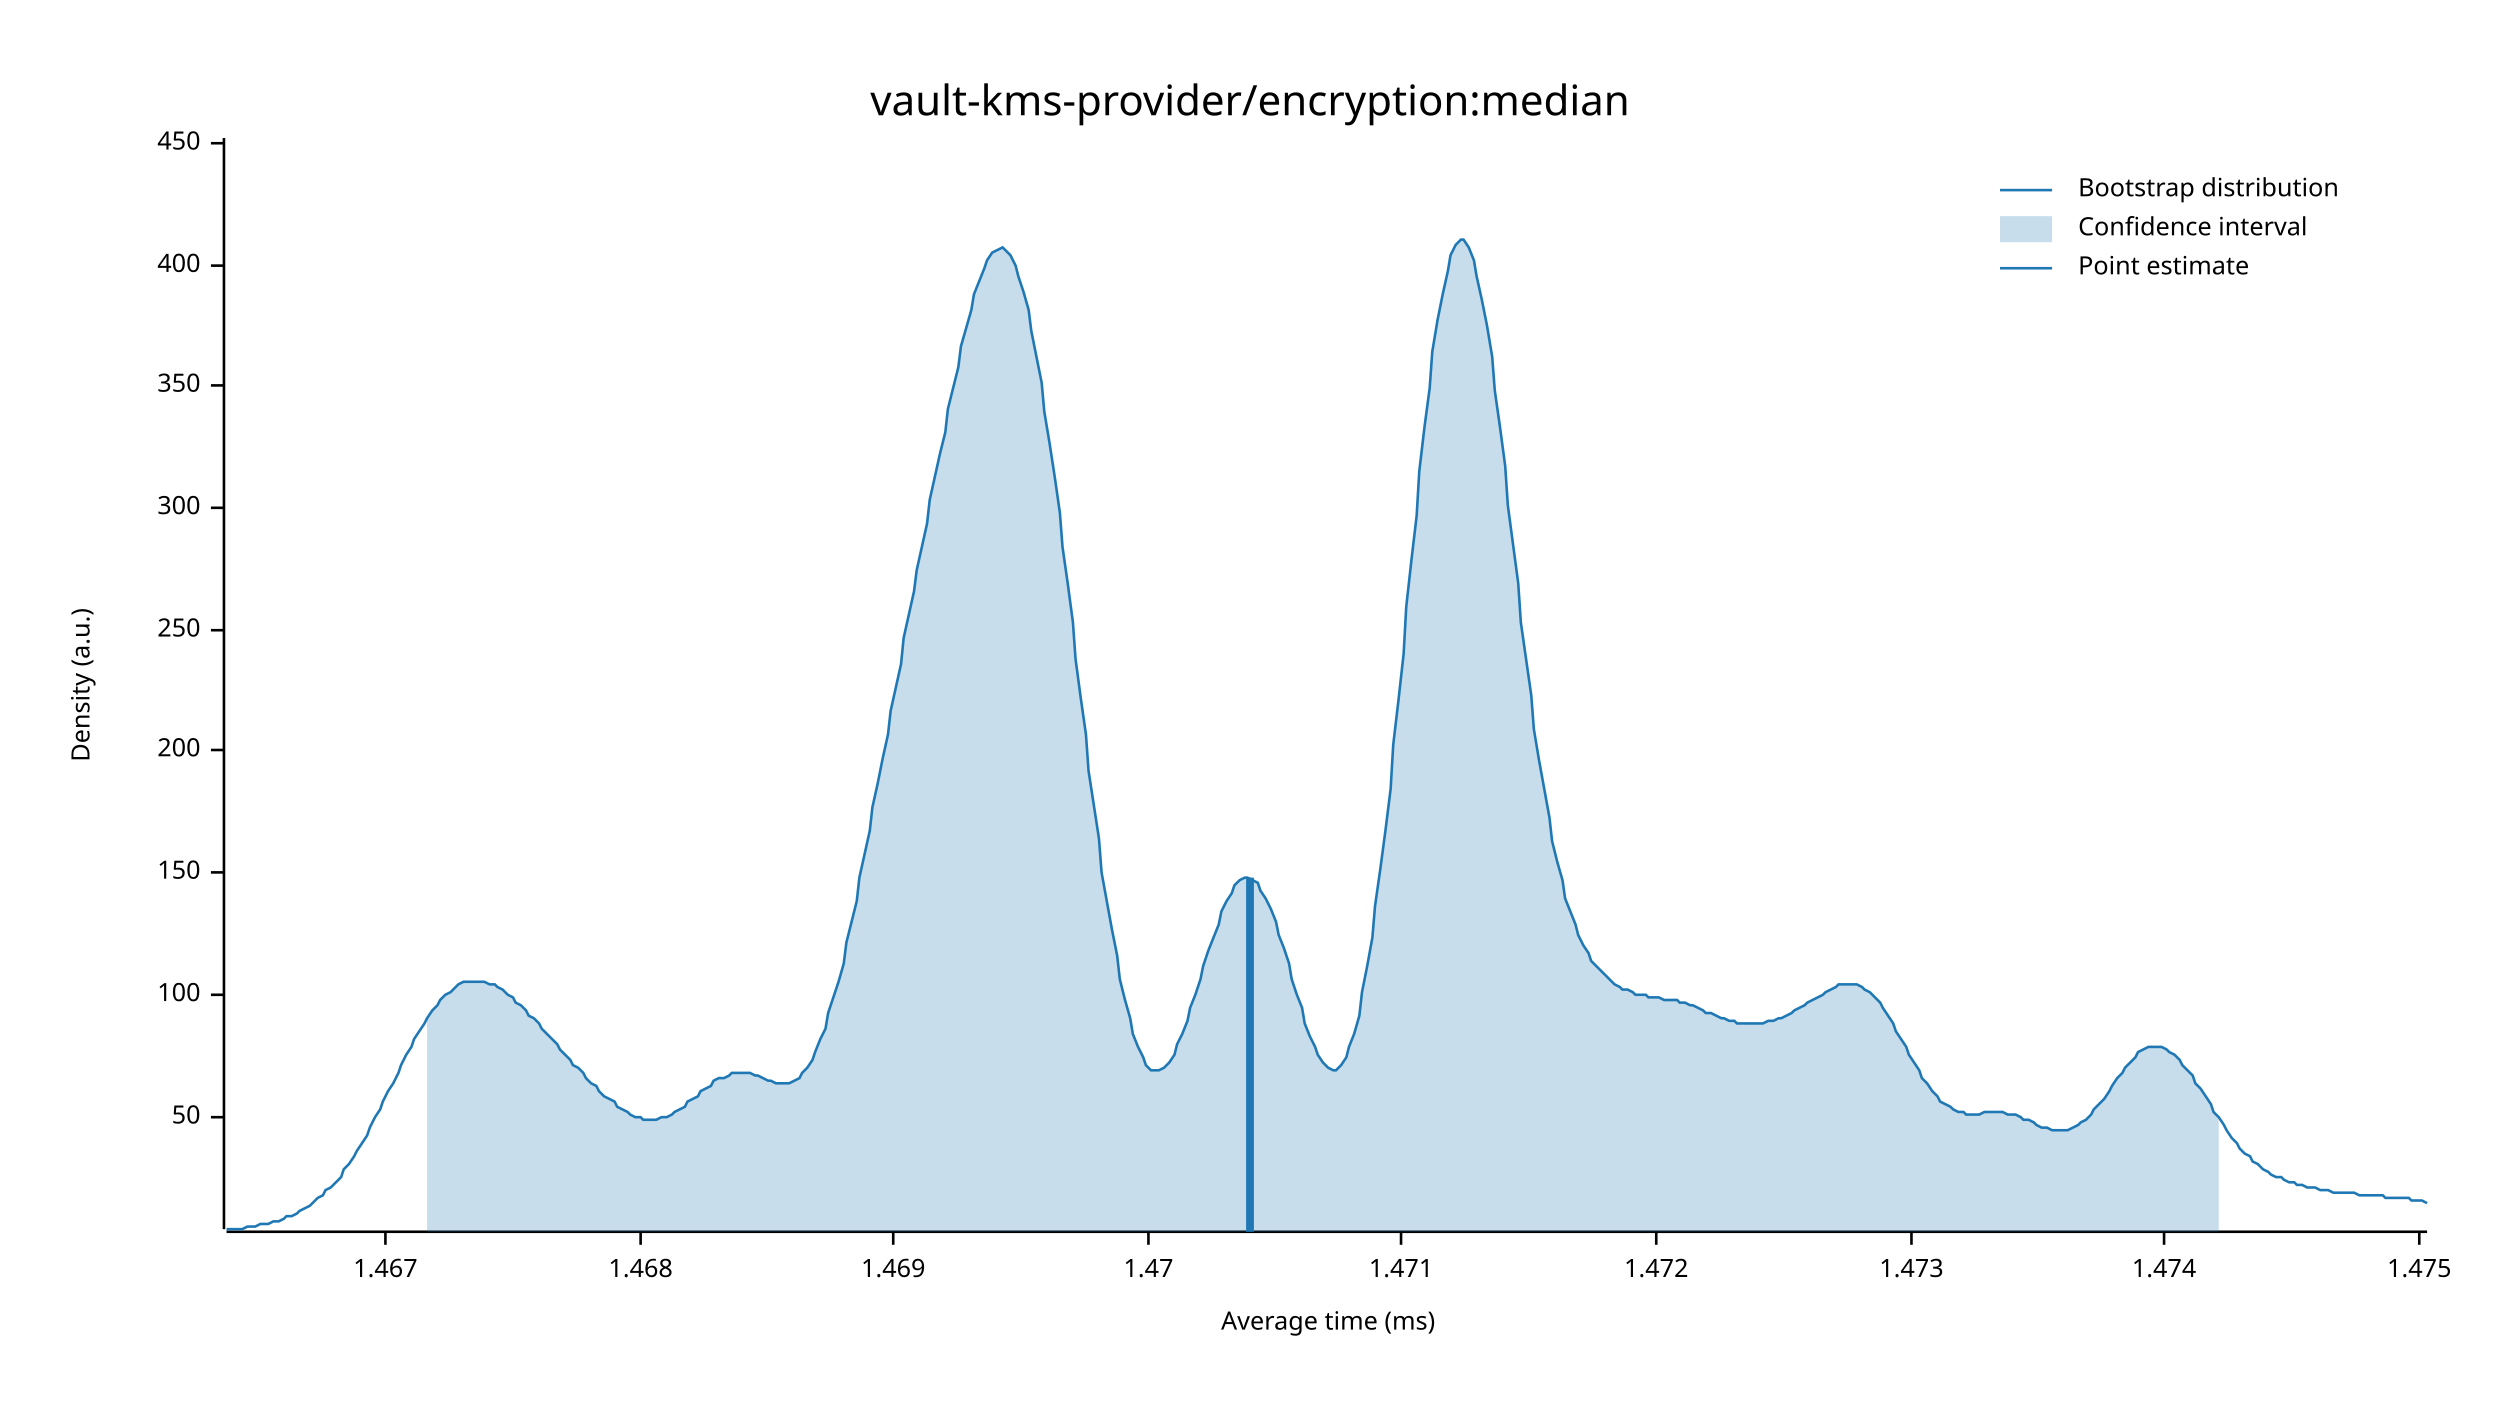
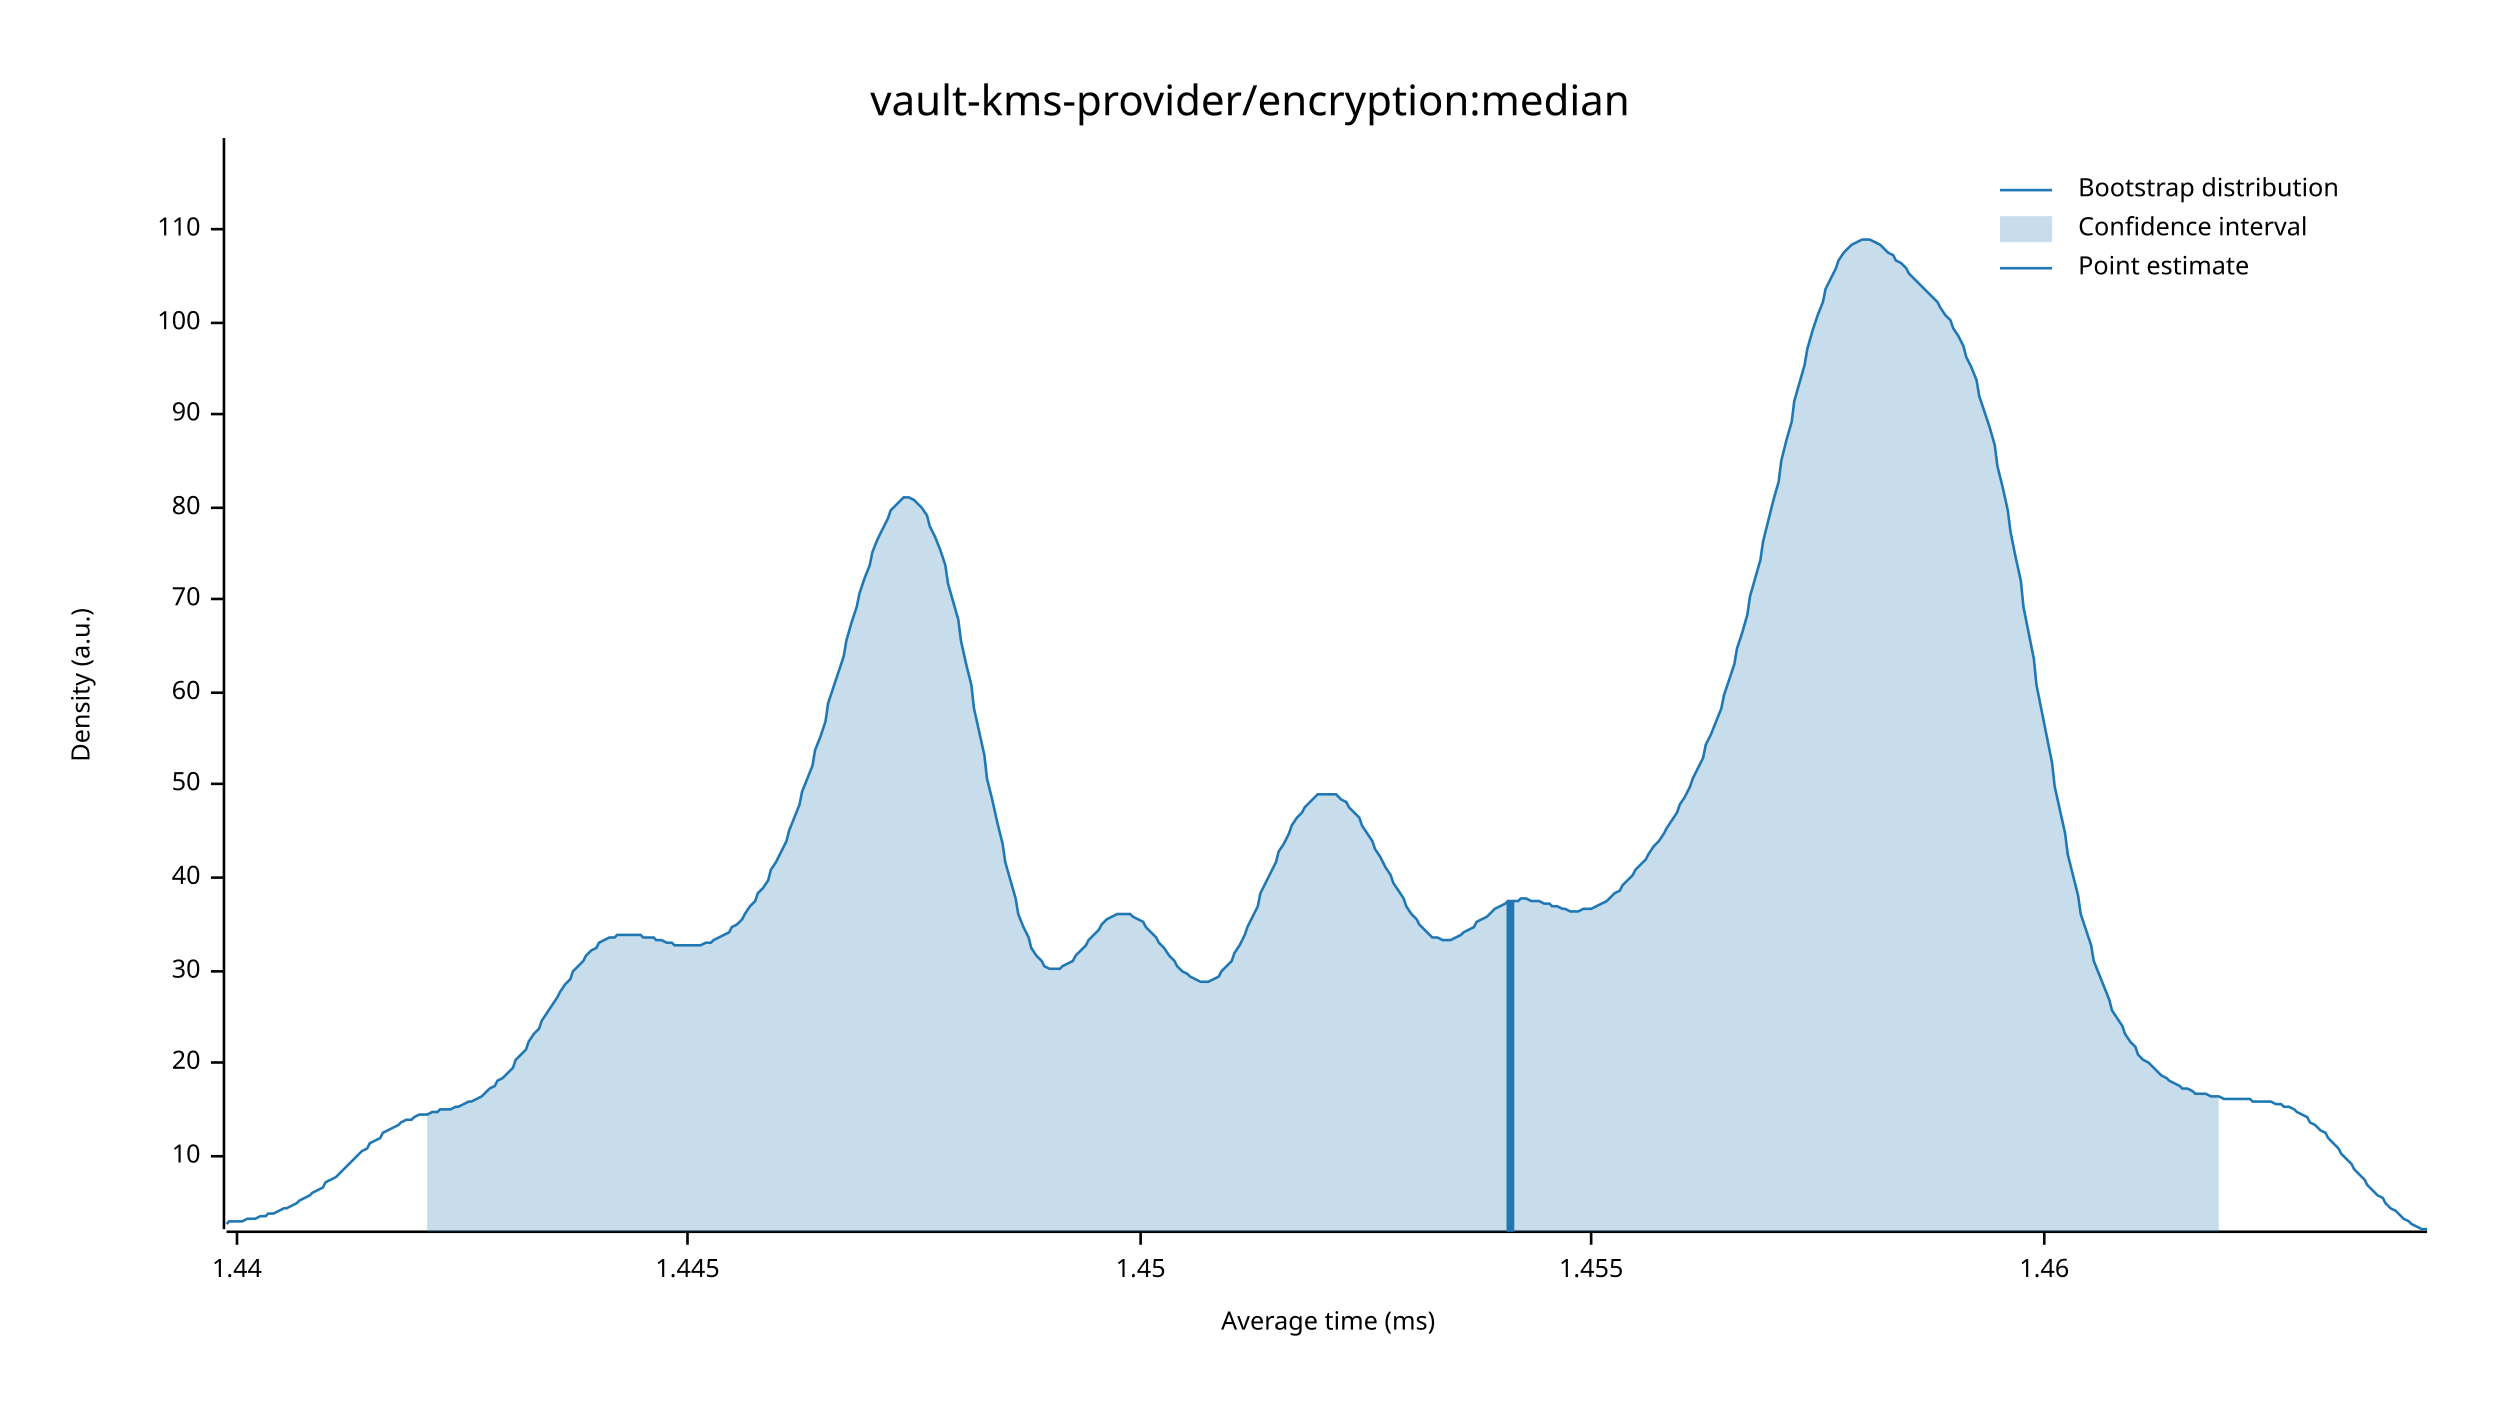
<svg xmlns="http://www.w3.org/2000/svg" width="960" height="540" viewBox="0 0 960 540">
  <text x="480" y="32" dy="0.76em" text-anchor="middle" font-family="sans-serif" font-size="16.129" opacity="1" fill="#000000">
vault-kms-provider/encryption:median
</text>
  <text x="27" y="263" dy="0.76em" text-anchor="middle" font-family="sans-serif" font-size="9.677" opacity="1" fill="#000000" transform="rotate(270, 27, 263)">
Density (a.u.)
</text>
  <text x="510" y="513" dy="-0.5ex" text-anchor="middle" font-family="sans-serif" font-size="9.677" opacity="1" fill="#000000">
Average time (ms)
</text>
  <polyline fill="none" opacity="1" stroke="#000000" stroke-width="1" points="86,53 86,472 " />
-   <text x="77" y="429" dy="0.5ex" text-anchor="end" font-family="sans-serif" font-size="9.677" opacity="1" fill="#000000">
+   <text x="77" y="444" dy="0.5ex" text-anchor="end" font-family="sans-serif" font-size="9.677" opacity="1" fill="#000000">
+ 10
+ </text>
+   <polyline fill="none" opacity="1" stroke="#000000" stroke-width="1" points="81,444 86,444 " />
+   <text x="77" y="408" dy="0.5ex" text-anchor="end" font-family="sans-serif" font-size="9.677" opacity="1" fill="#000000">
+ 20
+ </text>
+   <polyline fill="none" opacity="1" stroke="#000000" stroke-width="1" points="81,408 86,408 " />
+   <text x="77" y="373" dy="0.5ex" text-anchor="end" font-family="sans-serif" font-size="9.677" opacity="1" fill="#000000">
+ 30
+ </text>
+   <polyline fill="none" opacity="1" stroke="#000000" stroke-width="1" points="81,373 86,373 " />
+   <text x="77" y="337" dy="0.5ex" text-anchor="end" font-family="sans-serif" font-size="9.677" opacity="1" fill="#000000">
+ 40
+ </text>
+   <polyline fill="none" opacity="1" stroke="#000000" stroke-width="1" points="81,337 86,337 " />
+   <text x="77" y="301" dy="0.5ex" text-anchor="end" font-family="sans-serif" font-size="9.677" opacity="1" fill="#000000">
50
</text>
-   <polyline fill="none" opacity="1" stroke="#000000" stroke-width="1" points="81,429 86,429 " />
-   <text x="77" y="382" dy="0.5ex" text-anchor="end" font-family="sans-serif" font-size="9.677" opacity="1" fill="#000000">
+   <polyline fill="none" opacity="1" stroke="#000000" stroke-width="1" points="81,301 86,301 " />
+   <text x="77" y="266" dy="0.5ex" text-anchor="end" font-family="sans-serif" font-size="9.677" opacity="1" fill="#000000">
+ 60
+ </text>
+   <polyline fill="none" opacity="1" stroke="#000000" stroke-width="1" points="81,266 86,266 " />
+   <text x="77" y="230" dy="0.5ex" text-anchor="end" font-family="sans-serif" font-size="9.677" opacity="1" fill="#000000">
+ 70
+ </text>
+   <polyline fill="none" opacity="1" stroke="#000000" stroke-width="1" points="81,230 86,230 " />
+   <text x="77" y="195" dy="0.5ex" text-anchor="end" font-family="sans-serif" font-size="9.677" opacity="1" fill="#000000">
+ 80
+ </text>
+   <polyline fill="none" opacity="1" stroke="#000000" stroke-width="1" points="81,195 86,195 " />
+   <text x="77" y="159" dy="0.5ex" text-anchor="end" font-family="sans-serif" font-size="9.677" opacity="1" fill="#000000">
+ 90
+ </text>
+   <polyline fill="none" opacity="1" stroke="#000000" stroke-width="1" points="81,159 86,159 " />
+   <text x="77" y="124" dy="0.5ex" text-anchor="end" font-family="sans-serif" font-size="9.677" opacity="1" fill="#000000">
100
</text>
-   <polyline fill="none" opacity="1" stroke="#000000" stroke-width="1" points="81,382 86,382 " />
-   <text x="77" y="335" dy="0.5ex" text-anchor="end" font-family="sans-serif" font-size="9.677" opacity="1" fill="#000000">
- 150
+   <polyline fill="none" opacity="1" stroke="#000000" stroke-width="1" points="81,124 86,124 " />
+   <text x="77" y="88" dy="0.5ex" text-anchor="end" font-family="sans-serif" font-size="9.677" opacity="1" fill="#000000">
+ 110
</text>
-   <polyline fill="none" opacity="1" stroke="#000000" stroke-width="1" points="81,335 86,335 " />
-   <text x="77" y="288" dy="0.5ex" text-anchor="end" font-family="sans-serif" font-size="9.677" opacity="1" fill="#000000">
- 200
+   <polyline fill="none" opacity="1" stroke="#000000" stroke-width="1" points="81,88 86,88 " />
+   <polyline fill="none" opacity="1" stroke="#000000" stroke-width="1" points="87,473 932,473 " />
+   <text x="91" y="483" dy="0.76em" text-anchor="middle" font-family="sans-serif" font-size="9.677" opacity="1" fill="#000000">
+ 1.44
</text>
-   <polyline fill="none" opacity="1" stroke="#000000" stroke-width="1" points="81,288 86,288 " />
-   <text x="77" y="242" dy="0.5ex" text-anchor="end" font-family="sans-serif" font-size="9.677" opacity="1" fill="#000000">
- 250
+   <polyline fill="none" opacity="1" stroke="#000000" stroke-width="1" points="91,473 91,478 " />
+   <text x="264" y="483" dy="0.76em" text-anchor="middle" font-family="sans-serif" font-size="9.677" opacity="1" fill="#000000">
+ 1.445
</text>
-   <polyline fill="none" opacity="1" stroke="#000000" stroke-width="1" points="81,242 86,242 " />
-   <text x="77" y="195" dy="0.5ex" text-anchor="end" font-family="sans-serif" font-size="9.677" opacity="1" fill="#000000">
- 300
+   <polyline fill="none" opacity="1" stroke="#000000" stroke-width="1" points="264,473 264,478 " />
+   <text x="438" y="483" dy="0.76em" text-anchor="middle" font-family="sans-serif" font-size="9.677" opacity="1" fill="#000000">
+ 1.45
</text>
-   <polyline fill="none" opacity="1" stroke="#000000" stroke-width="1" points="81,195 86,195 " />
-   <text x="77" y="148" dy="0.5ex" text-anchor="end" font-family="sans-serif" font-size="9.677" opacity="1" fill="#000000">
- 350
+   <polyline fill="none" opacity="1" stroke="#000000" stroke-width="1" points="438,473 438,478 " />
+   <text x="611" y="483" dy="0.76em" text-anchor="middle" font-family="sans-serif" font-size="9.677" opacity="1" fill="#000000">
+ 1.455
</text>
-   <polyline fill="none" opacity="1" stroke="#000000" stroke-width="1" points="81,148 86,148 " />
-   <text x="77" y="102" dy="0.5ex" text-anchor="end" font-family="sans-serif" font-size="9.677" opacity="1" fill="#000000">
- 400
+   <polyline fill="none" opacity="1" stroke="#000000" stroke-width="1" points="611,473 611,478 " />
+   <text x="785" y="483" dy="0.76em" text-anchor="middle" font-family="sans-serif" font-size="9.677" opacity="1" fill="#000000">
+ 1.46
</text>
-   <polyline fill="none" opacity="1" stroke="#000000" stroke-width="1" points="81,102 86,102 " />
-   <text x="77" y="55" dy="0.5ex" text-anchor="end" font-family="sans-serif" font-size="9.677" opacity="1" fill="#000000">
- 450
- </text>
-   <polyline fill="none" opacity="1" stroke="#000000" stroke-width="1" points="81,55 86,55 " />
-   <polyline fill="none" opacity="1" stroke="#000000" stroke-width="1" points="87,473 932,473 " />
-   <text x="148" y="483" dy="0.76em" text-anchor="middle" font-family="sans-serif" font-size="9.677" opacity="1" fill="#000000">
- 1.467
- </text>
-   <polyline fill="none" opacity="1" stroke="#000000" stroke-width="1" points="148,473 148,478 " />
-   <text x="246" y="483" dy="0.76em" text-anchor="middle" font-family="sans-serif" font-size="9.677" opacity="1" fill="#000000">
- 1.468
- </text>
-   <polyline fill="none" opacity="1" stroke="#000000" stroke-width="1" points="246,473 246,478 " />
-   <text x="343" y="483" dy="0.76em" text-anchor="middle" font-family="sans-serif" font-size="9.677" opacity="1" fill="#000000">
- 1.469
- </text>
-   <polyline fill="none" opacity="1" stroke="#000000" stroke-width="1" points="343,473 343,478 " />
-   <text x="441" y="483" dy="0.76em" text-anchor="middle" font-family="sans-serif" font-size="9.677" opacity="1" fill="#000000">
- 1.47
- </text>
-   <polyline fill="none" opacity="1" stroke="#000000" stroke-width="1" points="441,473 441,478 " />
-   <text x="538" y="483" dy="0.76em" text-anchor="middle" font-family="sans-serif" font-size="9.677" opacity="1" fill="#000000">
- 1.471
- </text>
-   <polyline fill="none" opacity="1" stroke="#000000" stroke-width="1" points="538,473 538,478 " />
-   <text x="636" y="483" dy="0.76em" text-anchor="middle" font-family="sans-serif" font-size="9.677" opacity="1" fill="#000000">
- 1.472
- </text>
-   <polyline fill="none" opacity="1" stroke="#000000" stroke-width="1" points="636,473 636,478 " />
-   <text x="734" y="483" dy="0.76em" text-anchor="middle" font-family="sans-serif" font-size="9.677" opacity="1" fill="#000000">
- 1.473
- </text>
-   <polyline fill="none" opacity="1" stroke="#000000" stroke-width="1" points="734,473 734,478 " />
-   <text x="831" y="483" dy="0.76em" text-anchor="middle" font-family="sans-serif" font-size="9.677" opacity="1" fill="#000000">
- 1.474
- </text>
-   <polyline fill="none" opacity="1" stroke="#000000" stroke-width="1" points="831,473 831,478 " />
-   <text x="929" y="483" dy="0.76em" text-anchor="middle" font-family="sans-serif" font-size="9.677" opacity="1" fill="#000000">
- 1.475
- </text>
-   <polyline fill="none" opacity="1" stroke="#000000" stroke-width="1" points="929,473 929,478 " />
-   <polyline fill="none" opacity="1" stroke="#1F78B4" stroke-width="1" points="87,472 88,472 90,472 92,472 93,472 95,471 97,471 98,471 100,470 102,470 103,470 105,469 107,469 109,468 110,467 112,467 114,466 115,465 117,464 119,463 120,462 122,460 124,459 125,457 127,456 129,454 131,452 132,449 134,447 136,444 137,442 139,439 141,436 142,433 144,429 146,426 147,423 149,419 151,416 153,412 154,409 156,405 158,402 159,399 161,396 163,393 164,391 166,388 168,386 169,384 171,382 173,381 175,379 176,378 178,377 180,377 181,377 183,377 185,377 186,377 188,378 190,378 191,379 193,380 195,382 197,383 198,385 200,386 202,388 203,390 205,391 207,393 208,395 210,397 212,399 214,401 215,403 217,405 219,407 220,409 222,410 224,412 225,414 227,416 229,417 230,419 232,421 234,422 236,423 237,425 239,426 241,427 242,428 244,429 246,429 247,430 249,430 251,430 252,430 254,429 256,429 258,428 259,427 261,426 263,425 264,423 266,422 268,421 269,419 271,418 273,417 274,415 276,414 278,414 280,413 281,412 283,412 285,412 286,412 288,412 290,413 291,413 293,414 295,415 296,415 298,416 300,416 302,416 303,416 305,415 307,414 308,412 310,410 312,407 313,404 315,399 317,395 318,389 320,383 322,377 324,370 325,362 327,354 329,346 330,337 332,328 334,319 335,310 337,301 339,291 341,282 342,273 344,264 346,255 347,245 349,236 351,227 352,219 354,210 356,201 357,192 359,183 361,174 363,166 364,157 366,149 368,141 369,133 371,126 373,119 374,113 376,108 378,103 379,100 381,97 383,96 385,95 386,96 388,98 390,102 391,106 393,112 395,119 396,127 398,137 400,147 401,158 403,170 405,183 407,197 408,210 410,224 412,239 413,253 415,268 417,282 418,296 420,309 422,322 423,335 425,346 427,357 429,367 430,376 432,384 434,391 435,397 437,402 439,406 440,409 442,411 444,411 445,411 447,410 449,408 451,405 452,401 454,397 456,392 457,387 459,382 461,376 462,371 464,365 466,360 468,355 469,350 471,346 473,343 474,340 476,338 478,337 479,337 481,338 483,339 484,342 486,345 488,349 490,354 491,359 493,364 495,370 496,376 498,382 500,387 501,393 503,398 505,402 506,405 508,408 510,410 512,411 513,411 515,409 517,406 518,402 520,397 522,390 523,381 525,371 527,360 528,348 530,334 532,319 534,303 535,286 537,269 539,251 540,233 542,215 544,198 545,181 547,164 549,149 550,135 552,123 554,113 556,104 557,98 559,94 561,92 562,92 564,95 566,100 567,106 569,115 571,125 573,137 574,150 576,164 578,179 579,194 581,209 583,224 584,239 586,253 588,267 589,280 591,292 593,303 595,314 596,323 598,331 600,338 601,345 603,350 605,355 606,359 608,363 610,366 611,369 613,371 615,373 617,375 618,376 620,378 622,379 623,380 625,380 627,381 628,382 630,382 632,382 633,383 635,383 637,383 639,384 640,384 642,384 644,384 645,385 647,385 649,386 650,386 652,387 654,388 655,389 657,389 659,390 661,391 662,391 664,392 666,392 667,393 669,393 671,393 672,393 674,393 676,393 677,393 679,392 681,392 683,391 684,391 686,390 688,389 689,388 691,387 693,386 694,385 696,384 698,383 700,382 701,381 703,380 705,379 706,378 708,378 710,378 711,378 713,378 715,379 716,380 718,381 720,383 722,385 723,387 725,390 727,393 728,396 730,399 732,402 733,405 735,408 737,411 738,414 740,416 742,419 744,421 745,423 747,424 749,425 750,426 752,427 754,427 755,428 757,428 759,428 760,428 762,427 764,427 766,427 767,427 769,427 771,428 772,428 774,428 776,429 777,430 779,430 781,431 782,432 784,433 786,433 788,434 789,434 791,434 793,434 794,434 796,433 798,432 799,431 801,430 803,428 804,426 806,424 808,422 810,419 811,417 813,414 815,412 816,410 818,408 820,406 821,404 823,403 825,402 827,402 828,402 830,402 832,403 833,404 835,405 837,407 838,409 840,411 842,413 843,416 845,418 847,421 849,424 850,427 852,429 854,432 855,434 857,437 859,439 860,441 862,443 864,444 865,446 867,447 869,449 871,450 872,451 874,452 876,452 877,453 879,454 881,454 882,455 884,455 886,456 887,456 889,456 891,457 893,457 894,457 896,458 898,458 899,458 901,458 903,458 904,458 906,459 908,459 909,459 911,459 913,459 915,459 916,460 918,460 920,460 921,460 923,460 925,460 926,461 928,461 930,461 932,462 " />
-   <polygon opacity="0.25" fill="#1F78B4" points="164,391 166,388 168,386 169,384 171,382 173,381 175,379 176,378 178,377 180,377 181,377 183,377 185,377 186,377 188,378 190,378 191,379 193,380 195,382 197,383 198,385 200,386 202,388 203,390 205,391 207,393 208,395 210,397 212,399 214,401 215,403 217,405 219,407 220,409 222,410 224,412 225,414 227,416 229,417 230,419 232,421 234,422 236,423 237,425 239,426 241,427 242,428 244,429 246,429 247,430 249,430 251,430 252,430 254,429 256,429 258,428 259,427 261,426 263,425 264,423 266,422 268,421 269,419 271,418 273,417 274,415 276,414 278,414 280,413 281,412 283,412 285,412 286,412 288,412 290,413 291,413 293,414 295,415 296,415 298,416 300,416 302,416 303,416 305,415 307,414 308,412 310,410 312,407 313,404 315,399 317,395 318,389 320,383 322,377 324,370 325,362 327,354 329,346 330,337 332,328 334,319 335,310 337,301 339,291 341,282 342,273 344,264 346,255 347,245 349,236 351,227 352,219 354,210 356,201 357,192 359,183 361,174 363,166 364,157 366,149 368,141 369,133 371,126 373,119 374,113 376,108 378,103 379,100 381,97 383,96 385,95 386,96 388,98 390,102 391,106 393,112 395,119 396,127 398,137 400,147 401,158 403,170 405,183 407,197 408,210 410,224 412,239 413,253 415,268 417,282 418,296 420,309 422,322 423,335 425,346 427,357 429,367 430,376 432,384 434,391 435,397 437,402 439,406 440,409 442,411 444,411 445,411 447,410 449,408 451,405 452,401 454,397 456,392 457,387 459,382 461,376 462,371 464,365 466,360 468,355 469,350 471,346 473,343 474,340 476,338 478,337 479,337 481,338 483,339 484,342 486,345 488,349 490,354 491,359 493,364 495,370 496,376 498,382 500,387 501,393 503,398 505,402 506,405 508,408 510,410 512,411 513,411 515,409 517,406 518,402 520,397 522,390 523,381 525,371 527,360 528,348 530,334 532,319 534,303 535,286 537,269 539,251 540,233 542,215 544,198 545,181 547,164 549,149 550,135 552,123 554,113 556,104 557,98 559,94 561,92 562,92 564,95 566,100 567,106 569,115 571,125 573,137 574,150 576,164 578,179 579,194 581,209 583,224 584,239 586,253 588,267 589,280 591,292 593,303 595,314 596,323 598,331 600,338 601,345 603,350 605,355 606,359 608,363 610,366 611,369 613,371 615,373 617,375 618,376 620,378 622,379 623,380 625,380 627,381 628,382 630,382 632,382 633,383 635,383 637,383 639,384 640,384 642,384 644,384 645,385 647,385 649,386 650,386 652,387 654,388 655,389 657,389 659,390 661,391 662,391 664,392 666,392 667,393 669,393 671,393 672,393 674,393 676,393 677,393 679,392 681,392 683,391 684,391 686,390 688,389 689,388 691,387 693,386 694,385 696,384 698,383 700,382 701,381 703,380 705,379 706,378 708,378 710,378 711,378 713,378 715,379 716,380 718,381 720,383 722,385 723,387 725,390 727,393 728,396 730,399 732,402 733,405 735,408 737,411 738,414 740,416 742,419 744,421 745,423 747,424 749,425 750,426 752,427 754,427 755,428 757,428 759,428 760,428 762,427 764,427 766,427 767,427 769,427 771,428 772,428 774,428 776,429 777,430 779,430 781,431 782,432 784,433 786,433 788,434 789,434 791,434 793,434 794,434 796,433 798,432 799,431 801,430 803,428 804,426 806,424 808,422 810,419 811,417 813,414 815,412 816,410 818,408 820,406 821,404 823,403 825,402 827,402 828,402 830,402 832,403 833,404 835,405 837,407 838,409 840,411 842,413 843,416 845,418 847,421 849,424 850,427 852,429 852,473 164,473 " />
-   <polyline fill="none" opacity="1" stroke="#1F78B4" stroke-width="3" points="480,473 480,337 " />
+   <polyline fill="none" opacity="1" stroke="#000000" stroke-width="1" points="785,473 785,478 " />
+   <polyline fill="none" opacity="1" stroke="#1F78B4" stroke-width="1" points="87,470 88,469 90,469 92,469 93,469 95,468 97,468 98,468 100,467 102,467 103,466 105,466 107,465 109,464 110,464 112,463 114,462 115,461 117,460 119,459 120,458 122,457 124,456 125,454 127,453 129,452 131,450 132,449 134,447 136,445 137,444 139,442 141,441 142,439 144,438 146,437 147,435 149,434 151,433 153,432 154,431 156,430 158,430 159,429 161,428 163,428 164,428 166,427 168,427 169,426 171,426 173,426 175,425 176,425 178,424 180,423 181,423 183,422 185,421 186,420 188,418 190,417 191,415 193,414 195,412 197,410 198,407 200,405 202,403 203,400 205,397 207,395 208,392 210,389 212,386 214,383 215,381 217,378 219,376 220,373 222,371 224,369 225,367 227,365 229,364 230,362 232,361 234,360 236,360 237,359 239,359 241,359 242,359 244,359 246,359 247,360 249,360 251,360 252,361 254,361 256,362 258,362 259,363 261,363 263,363 264,363 266,363 268,363 269,363 271,362 273,362 274,361 276,360 278,359 280,358 281,356 283,355 285,353 286,351 288,348 290,346 291,343 293,341 295,338 296,334 298,331 300,327 302,323 303,319 305,314 307,309 308,304 310,299 312,294 313,288 315,283 317,277 318,270 320,264 322,258 324,252 325,246 327,239 329,233 330,228 332,222 334,217 335,212 337,207 339,203 341,199 342,196 344,194 346,192 347,191 349,191 351,192 352,193 354,195 356,198 357,202 359,206 361,211 363,217 364,224 366,231 368,238 369,246 371,255 373,263 374,272 376,281 378,290 379,299 381,307 383,316 385,324 386,331 388,338 390,345 391,351 393,356 395,360 396,364 398,367 400,369 401,371 403,372 405,372 407,372 408,371 410,370 412,369 413,367 415,365 417,363 418,361 420,359 422,357 423,355 425,353 427,352 429,351 430,351 432,351 434,351 435,352 437,353 439,354 440,356 442,358 444,360 445,362 447,364 449,367 451,369 452,371 454,373 456,374 457,375 459,376 461,377 462,377 464,377 466,376 468,375 469,373 471,371 473,369 474,366 476,363 478,359 479,356 481,352 483,348 484,343 486,339 488,335 490,331 491,327 493,324 495,320 496,317 498,314 500,312 501,310 503,308 505,306 506,305 508,305 510,305 512,305 513,305 515,307 517,308 518,310 520,312 522,314 523,317 525,320 527,323 528,326 530,329 532,333 534,336 535,339 537,342 539,345 540,348 542,351 544,353 545,355 547,357 549,359 550,360 552,360 554,361 556,361 557,361 559,360 561,359 562,358 564,357 566,356 567,354 569,353 571,352 573,350 574,349 576,348 578,347 579,346 581,346 583,346 584,345 586,345 588,346 589,346 591,346 593,347 595,347 596,348 598,348 600,349 601,349 603,350 605,350 606,350 608,349 610,349 611,349 613,348 615,347 617,346 618,345 620,343 622,342 623,340 625,338 627,336 628,334 630,332 632,330 633,328 635,325 637,323 639,320 640,318 642,315 644,312 645,309 647,306 649,302 650,299 652,295 654,291 655,286 657,282 659,277 661,272 662,267 664,261 666,255 667,249 669,243 671,236 672,229 674,222 676,215 677,208 679,200 681,192 683,185 684,177 686,169 688,162 689,154 691,147 693,140 694,134 696,127 698,121 700,116 701,111 703,107 705,103 706,100 708,97 710,95 711,94 713,93 715,92 716,92 718,92 720,93 722,94 723,95 725,97 727,98 728,100 730,101 732,103 733,105 735,107 737,109 738,110 740,112 742,114 744,116 745,118 747,121 749,123 750,126 752,129 754,133 755,137 757,141 759,146 760,152 762,158 764,164 766,171 767,179 769,187 771,196 772,204 774,214 776,223 777,233 779,243 781,253 782,263 784,273 786,283 788,293 789,302 791,311 793,320 794,328 796,336 798,344 799,351 801,357 803,363 804,369 806,374 808,379 810,384 811,388 813,391 815,394 816,397 818,400 820,402 821,405 823,407 825,408 827,410 828,411 830,413 832,414 833,415 835,416 837,417 838,418 840,418 842,419 843,420 845,420 847,420 849,421 850,421 852,421 854,422 855,422 857,422 859,422 860,422 862,422 864,422 865,423 867,423 869,423 871,423 872,423 874,424 876,424 877,425 879,425 881,426 882,427 884,428 886,429 887,431 889,432 891,434 893,435 894,437 896,439 898,441 899,443 901,445 903,447 904,449 906,451 908,453 909,455 911,457 913,459 915,460 916,462 918,464 920,465 921,466 923,468 925,469 926,470 928,471 930,472 932,472 " />
+   <polygon opacity="0.25" fill="#1F78B4" points="164,428 166,427 168,427 169,426 171,426 173,426 175,425 176,425 178,424 180,423 181,423 183,422 185,421 186,420 188,418 190,417 191,415 193,414 195,412 197,410 198,407 200,405 202,403 203,400 205,397 207,395 208,392 210,389 212,386 214,383 215,381 217,378 219,376 220,373 222,371 224,369 225,367 227,365 229,364 230,362 232,361 234,360 236,360 237,359 239,359 241,359 242,359 244,359 246,359 247,360 249,360 251,360 252,361 254,361 256,362 258,362 259,363 261,363 263,363 264,363 266,363 268,363 269,363 271,362 273,362 274,361 276,360 278,359 280,358 281,356 283,355 285,353 286,351 288,348 290,346 291,343 293,341 295,338 296,334 298,331 300,327 302,323 303,319 305,314 307,309 308,304 310,299 312,294 313,288 315,283 317,277 318,270 320,264 322,258 324,252 325,246 327,239 329,233 330,228 332,222 334,217 335,212 337,207 339,203 341,199 342,196 344,194 346,192 347,191 349,191 351,192 352,193 354,195 356,198 357,202 359,206 361,211 363,217 364,224 366,231 368,238 369,246 371,255 373,263 374,272 376,281 378,290 379,299 381,307 383,316 385,324 386,331 388,338 390,345 391,351 393,356 395,360 396,364 398,367 400,369 401,371 403,372 405,372 407,372 408,371 410,370 412,369 413,367 415,365 417,363 418,361 420,359 422,357 423,355 425,353 427,352 429,351 430,351 432,351 434,351 435,352 437,353 439,354 440,356 442,358 444,360 445,362 447,364 449,367 451,369 452,371 454,373 456,374 457,375 459,376 461,377 462,377 464,377 466,376 468,375 469,373 471,371 473,369 474,366 476,363 478,359 479,356 481,352 483,348 484,343 486,339 488,335 490,331 491,327 493,324 495,320 496,317 498,314 500,312 501,310 503,308 505,306 506,305 508,305 510,305 512,305 513,305 515,307 517,308 518,310 520,312 522,314 523,317 525,320 527,323 528,326 530,329 532,333 534,336 535,339 537,342 539,345 540,348 542,351 544,353 545,355 547,357 549,359 550,360 552,360 554,361 556,361 557,361 559,360 561,359 562,358 564,357 566,356 567,354 569,353 571,352 573,350 574,349 576,348 578,347 579,346 581,346 583,346 584,345 586,345 588,346 589,346 591,346 593,347 595,347 596,348 598,348 600,349 601,349 603,350 605,350 606,350 608,349 610,349 611,349 613,348 615,347 617,346 618,345 620,343 622,342 623,340 625,338 627,336 628,334 630,332 632,330 633,328 635,325 637,323 639,320 640,318 642,315 644,312 645,309 647,306 649,302 650,299 652,295 654,291 655,286 657,282 659,277 661,272 662,267 664,261 666,255 667,249 669,243 671,236 672,229 674,222 676,215 677,208 679,200 681,192 683,185 684,177 686,169 688,162 689,154 691,147 693,140 694,134 696,127 698,121 700,116 701,111 703,107 705,103 706,100 708,97 710,95 711,94 713,93 715,92 716,92 718,92 720,93 722,94 723,95 725,97 727,98 728,100 730,101 732,103 733,105 735,107 737,109 738,110 740,112 742,114 744,116 745,118 747,121 749,123 750,126 752,129 754,133 755,137 757,141 759,146 760,152 762,158 764,164 766,171 767,179 769,187 771,196 772,204 774,214 776,223 777,233 779,243 781,253 782,263 784,273 786,283 788,293 789,302 791,311 793,320 794,328 796,336 798,344 799,351 801,357 803,363 804,369 806,374 808,379 810,384 811,388 813,391 815,394 816,397 818,400 820,402 821,405 823,407 825,408 827,410 828,411 830,413 832,414 833,415 835,416 837,417 838,418 840,418 842,419 843,420 845,420 847,420 849,421 850,421 852,421 852,473 164,473 " />
+   <polyline fill="none" opacity="1" stroke="#1F78B4" stroke-width="3" points="580,473 580,346 " />
  <text x="798" y="68" dy="0.76em" text-anchor="start" font-family="sans-serif" font-size="9.677" opacity="1" fill="#000000">
Bootstrap distribution
</text>
  <text x="798" y="83" dy="0.76em" text-anchor="start" font-family="sans-serif" font-size="9.677" opacity="1" fill="#000000">
Confidence interval
</text>
  <text x="798" y="98" dy="0.76em" text-anchor="start" font-family="sans-serif" font-size="9.677" opacity="1" fill="#000000">
Point estimate
</text>
  <polyline fill="none" opacity="1" stroke="#1F78B4" stroke-width="1" points="768,73 788,73 " />
  <rect x="768" y="83" width="20" height="10" opacity="0.25" fill="#1F78B4" stroke="none" />
  <polyline fill="none" opacity="1" stroke="#1F78B4" stroke-width="1" points="768,103 788,103 " />
</svg>
